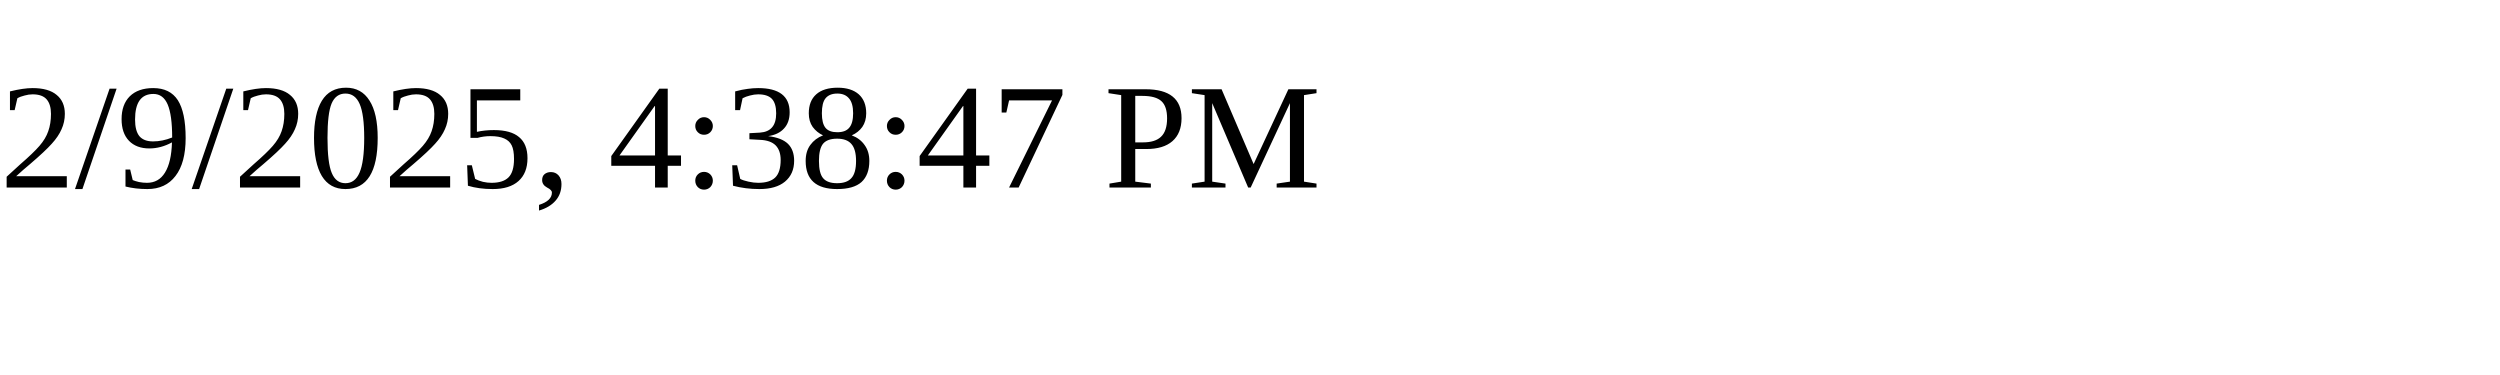
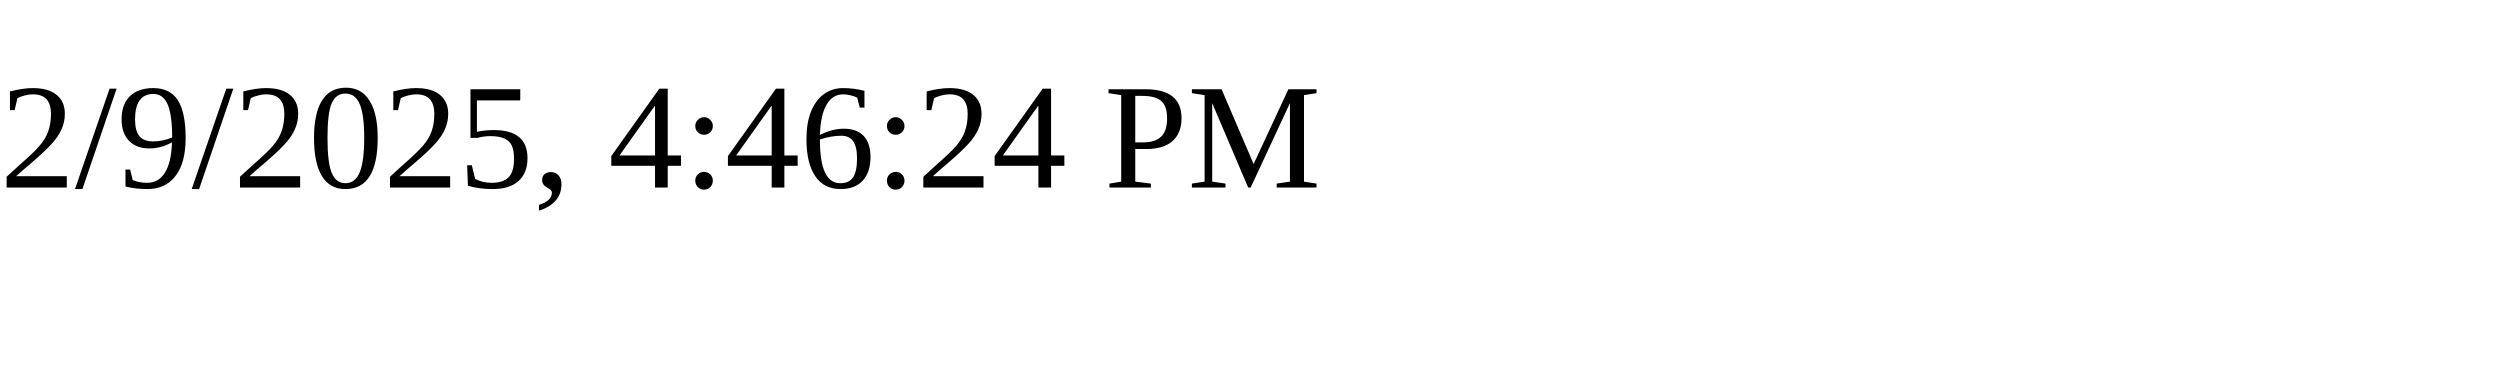
<svg xmlns="http://www.w3.org/2000/svg" height="30" width="200">
-   <text x="0" y="15">2/9/2025, 4:38:47 PM</text>
+   <text x="0" y="15">2/9/2025, 4:46:24 PM</text>
</svg>
